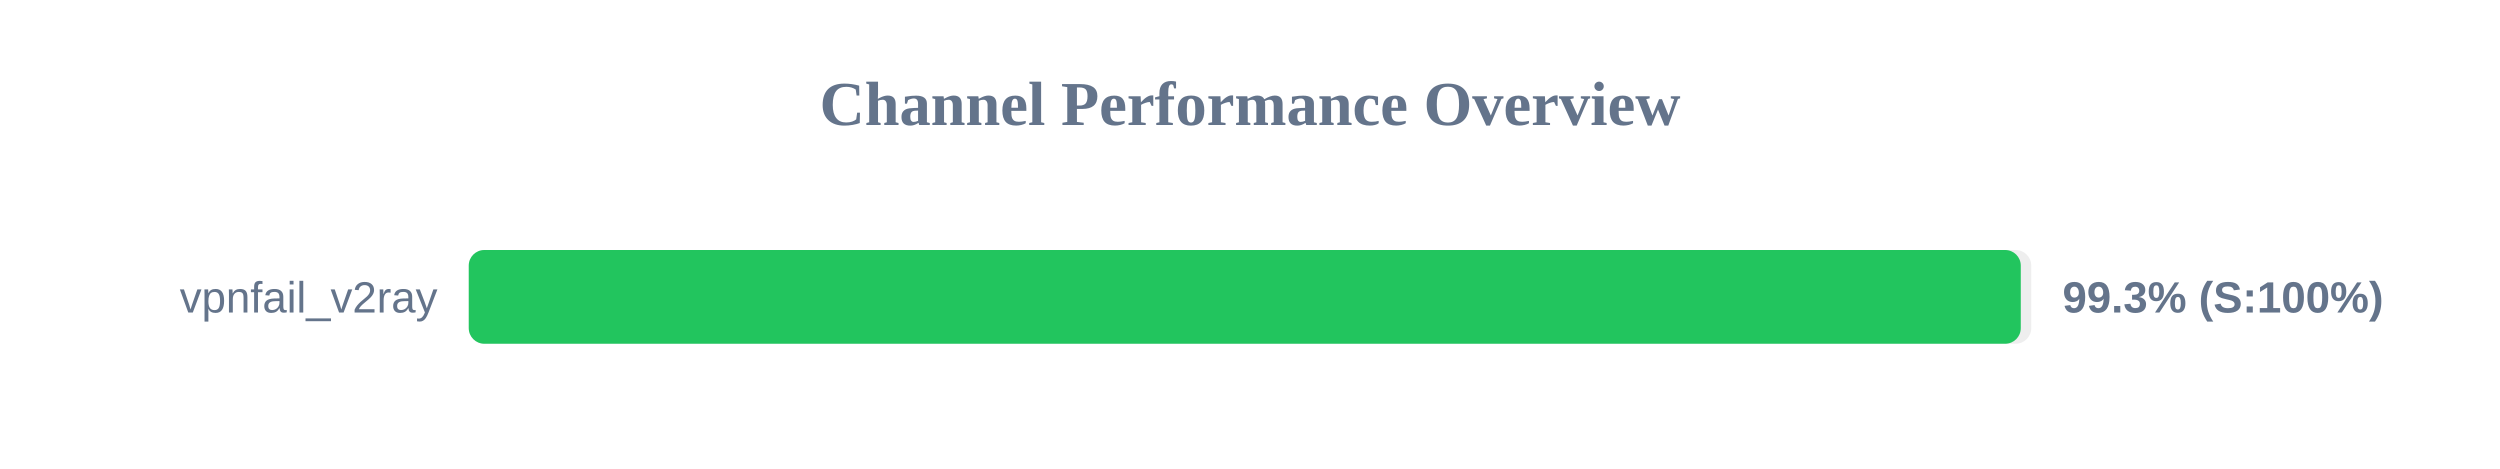
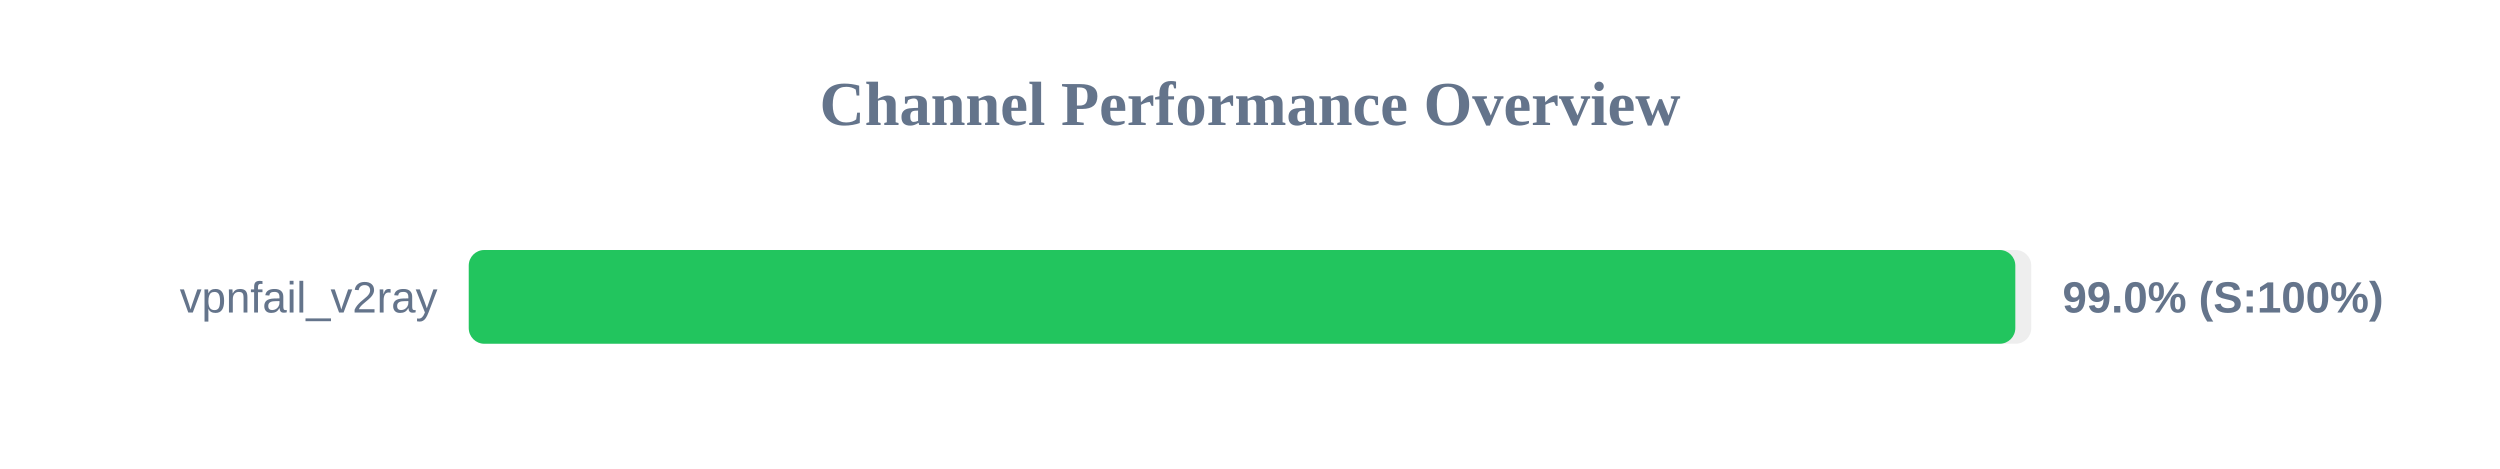
<svg xmlns="http://www.w3.org/2000/svg" width="800" height="150" version="1.1">
  <style>
        .row { font: 14px Arial; fill: #64748b; }
        .score { font: bold 14px Arial; fill: #64748b; }
    </style>
  <text x="400" y="40" text-anchor="middle" font-size="20px" font-weight="bold" fill="#64748b">Channel Performance Overview</text>
  <rect x="150" y="80" width="500" height="30" fill="#eee" rx="5" />
-   <rect x="150" y="80" width="496.65" height="30" fill="#22c55e" rx="5" />
+   <rect x="150" y="80" width="494.9" height="30" fill="#22c55e" rx="5" />
  <text x="140" y="100" text-anchor="end" class="row">vpnfail_v2ray</text>
-   <text x="660" y="100" text-anchor="start" class="score">99.3% (S:100%)</text>
+   <text x="660" y="100" text-anchor="start" class="score">99.0% (S:100%)</text>
</svg>
